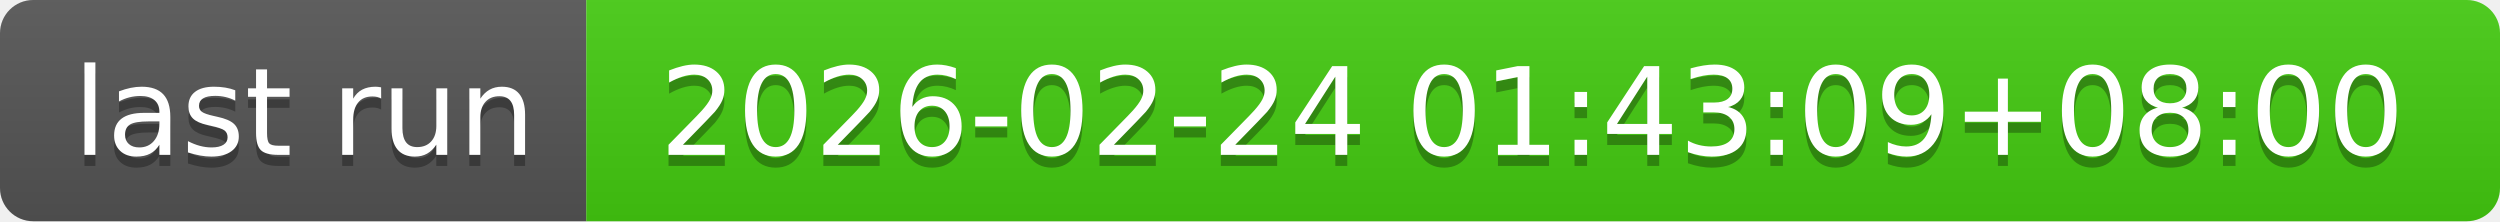
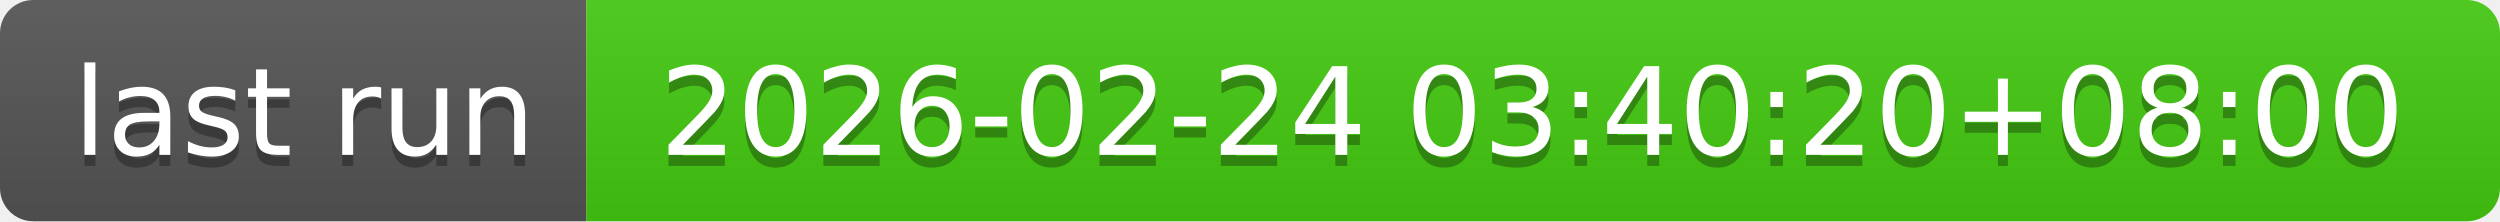
- <svg xmlns="http://www.w3.org/2000/svg" width="226" height="20" role="img" aria-label="last run: 2026-02-24 01:43:09+08:00">
+ <svg xmlns="http://www.w3.org/2000/svg" width="226" height="20" role="img" aria-label="last run: 2026-02-24 03:40:20+08:00">
  <linearGradient id="s" x2="0" y2="100%">
    <stop offset="0" stop-color="#bbb" stop-opacity=".1" />
    <stop offset="1" stop-opacity=".1" />
  </linearGradient>
  <clipPath id="r">
    <rect width="226" height="20" rx="3" fill="#fff" />
  </clipPath>
  <g clip-path="url(#r)">
    <rect width="53" height="20" fill="#555" />
    <rect x="53" width="173" height="20" fill="#4c1" />
    <rect width="226" height="20" fill="url(#s)" />
  </g>
  <g fill="#fff" text-anchor="middle" font-family="Verdana,Geneva,DejaVu Sans,sans-serif" text-rendering="geometricPrecision" font-size="110">
    <text aria-hidden="true" x="275" y="150" fill="#010101" fill-opacity=".3" transform="scale(.1)" textLength="430">last run</text>
    <text x="275" y="140" transform="scale(.1)" fill="#fff" textLength="430">last run</text>
-     <text aria-hidden="true" x="1385" y="150" fill="#010101" fill-opacity=".3" transform="scale(.1)" textLength="1630">2026-02-24 01:43:09+08:00</text>
-     <text x="1385" y="140" transform="scale(.1)" fill="#fff" textLength="1630">2026-02-24 01:43:09+08:00</text>
+     <text aria-hidden="true" x="1385" y="150" fill="#010101" fill-opacity=".3" transform="scale(.1)" textLength="1630">2026-02-24 03:40:20+08:00</text>
+     <text x="1385" y="140" transform="scale(.1)" fill="#fff" textLength="1630">2026-02-24 03:40:20+08:00</text>
  </g>
</svg>
